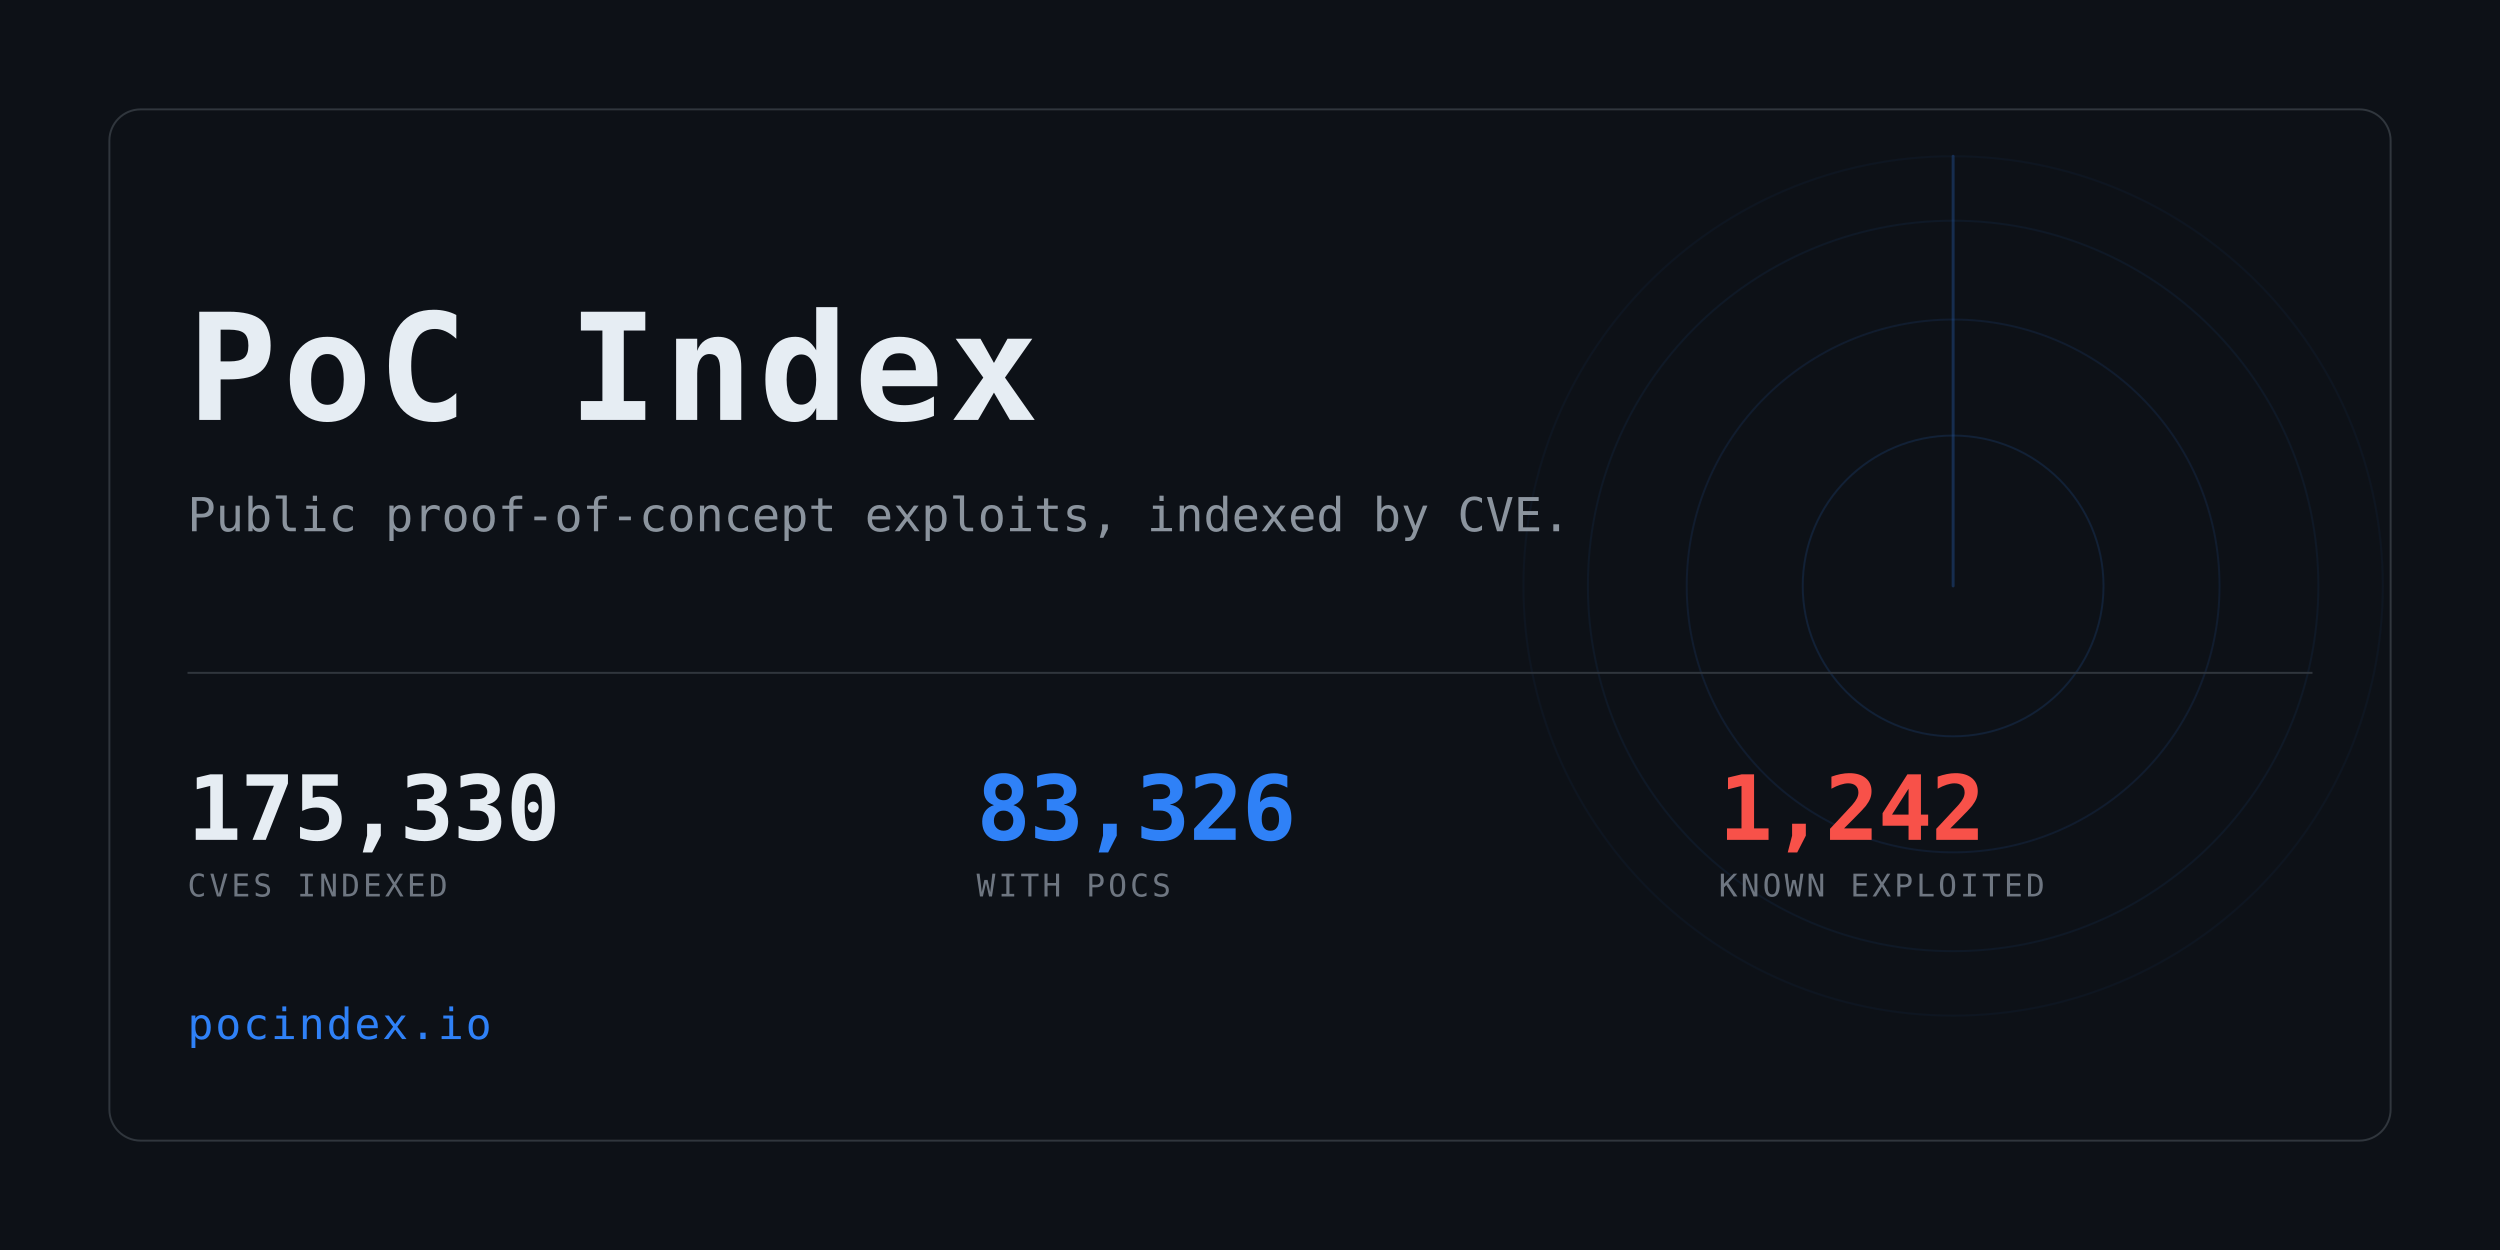
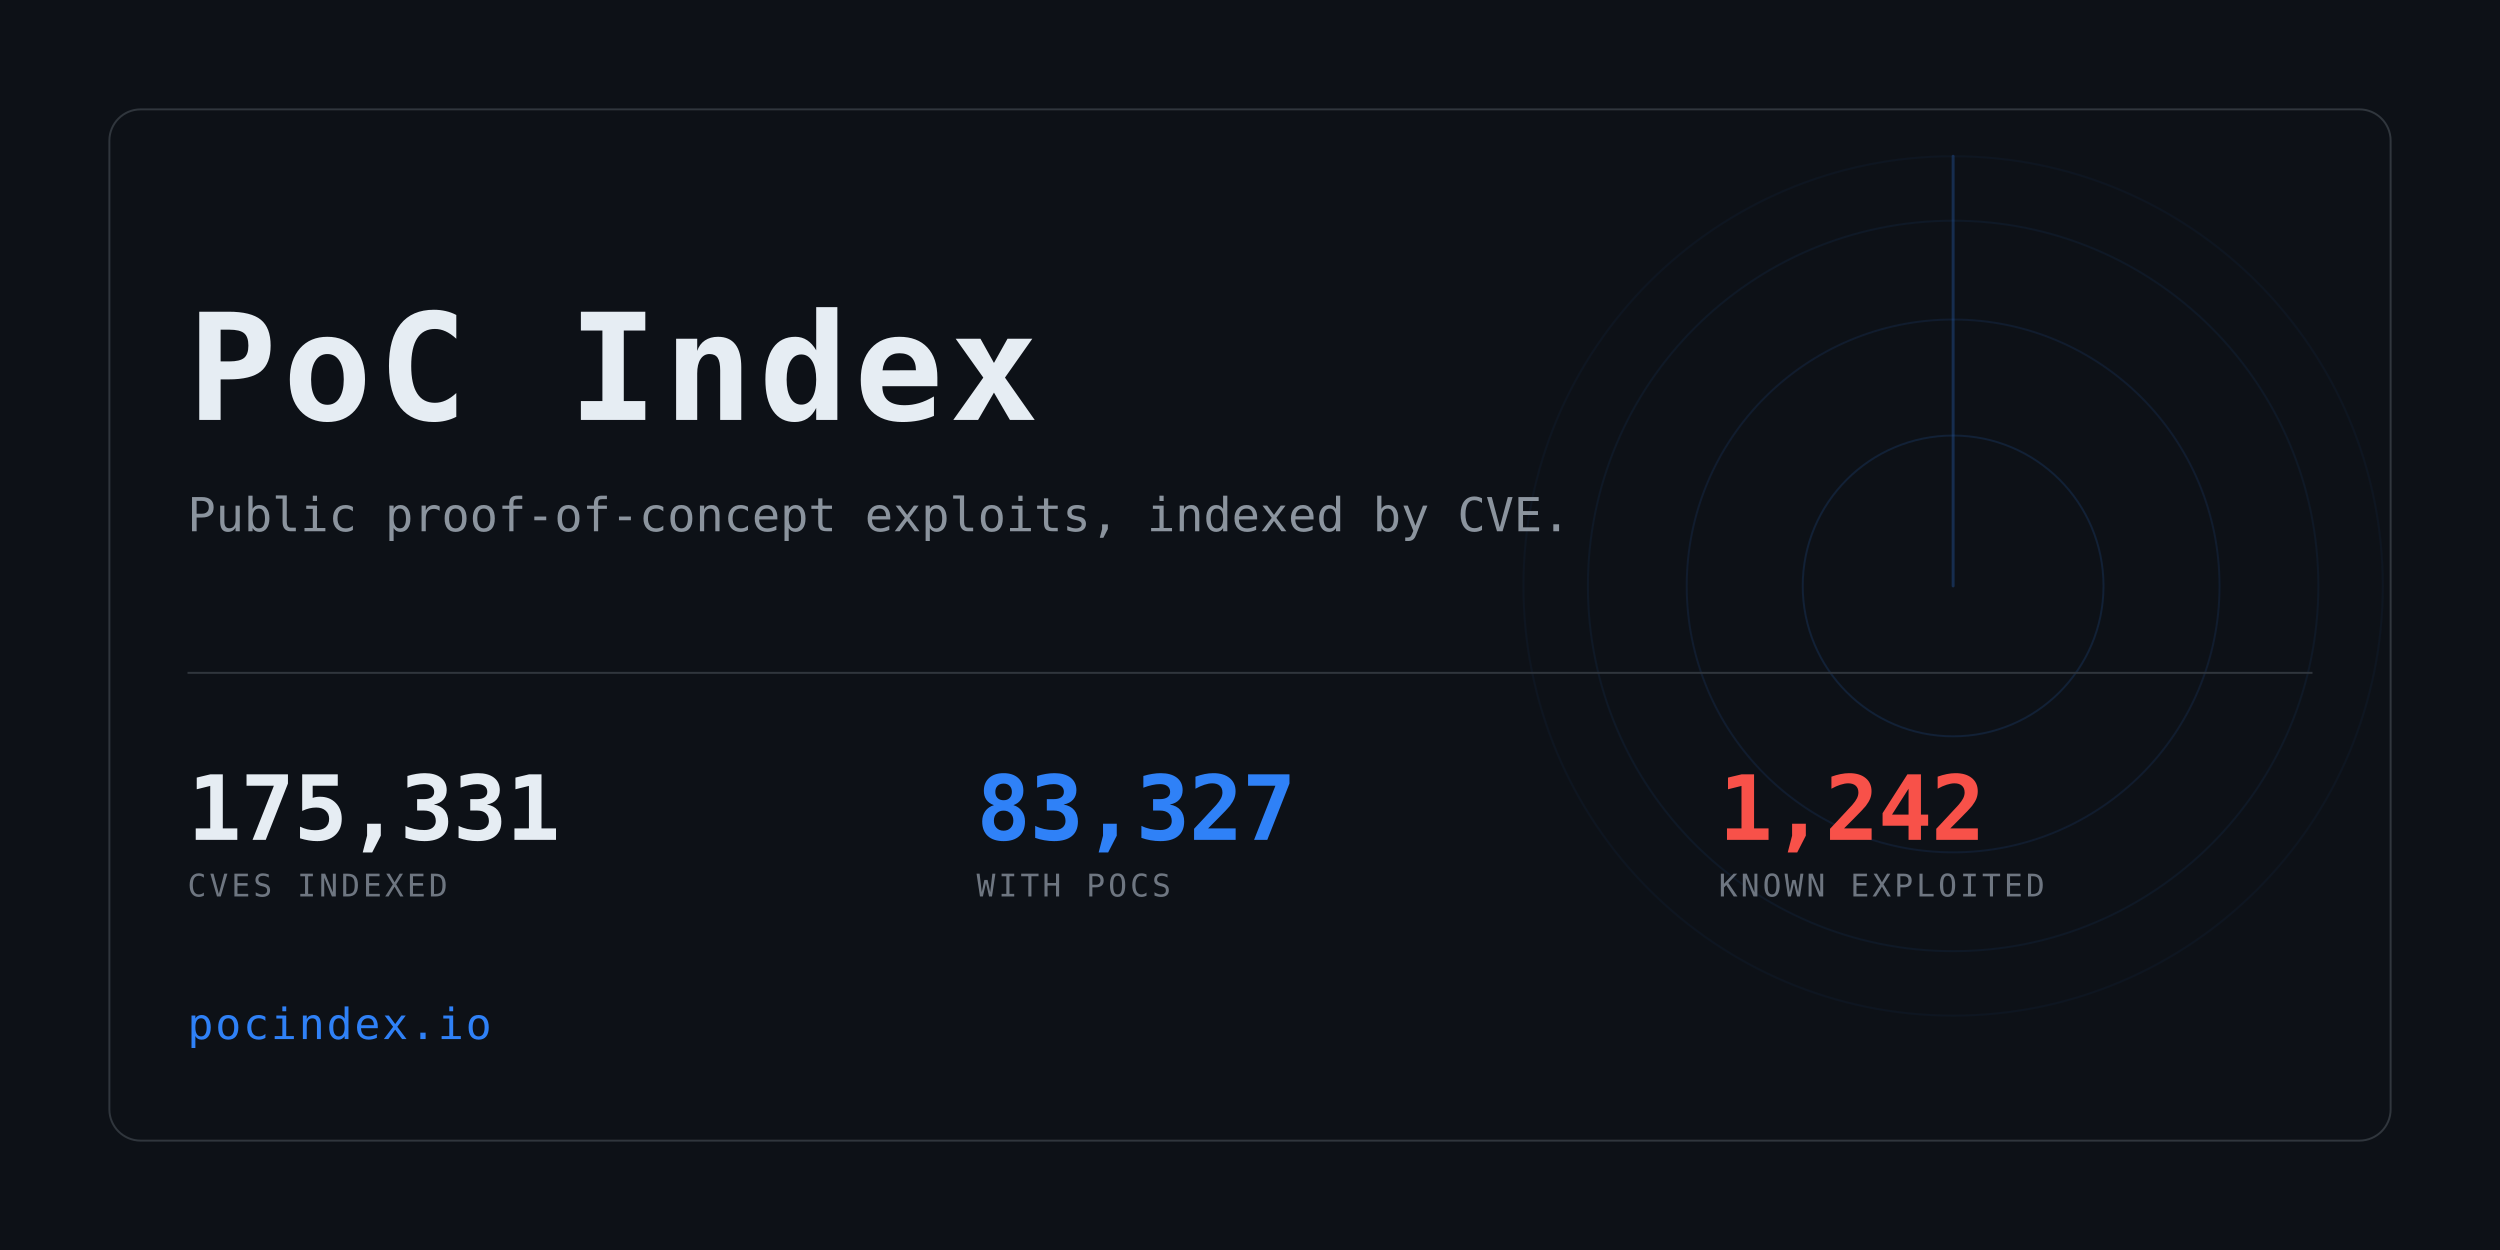
<svg xmlns="http://www.w3.org/2000/svg" width="1280" height="640" viewBox="0 0 1280 640" role="img" aria-label="PoC Index">
  <clipPath id="card">
    <rect x="56" y="56" width="1168" height="528" rx="16" />
  </clipPath>
  <rect width="1280" height="640" fill="#0d1117" />
  <g clip-path="url(#card)" opacity="0.6">
    <g>
      <circle cx="1000" cy="300" r="77.0" fill="none" stroke="#2f81f7" stroke-width="1" opacity="0.234" />
      <circle cx="1000" cy="300" r="136.4" fill="none" stroke="#2f81f7" stroke-width="1" opacity="0.169" />
      <circle cx="1000" cy="300" r="187.0" fill="none" stroke="#2f81f7" stroke-width="1" opacity="0.117" />
      <circle cx="1000" cy="300" r="220.0" fill="none" stroke="#2f81f7" stroke-width="1" opacity="0.078" />
      <line x1="1000" y1="300" x2="1000" y2="80.0" stroke="#2f81f7" stroke-width="1.5" stroke-linecap="round" opacity="0.416">
        <animateTransform attributeName="transform" type="rotate" from="0 1000 300" to="360 1000 300" dur="8s" repeatCount="indefinite" />
      </line>
    </g>
  </g>
  <rect x="56" y="56" width="1168" height="528" rx="16" fill="none" stroke="#30363d" />
  <text x="96" y="215" font-family="ui-monospace,SFMono-Regular,Menlo,Consolas,monospace" font-size="76" font-weight="700" fill="#e6edf3" letter-spacing="3">PoC Index</text>
  <text x="96" y="272" font-family="ui-monospace,SFMono-Regular,Menlo,Consolas,monospace" font-size="24" fill="#8b949e">
    Public proof-of-concept exploits, indexed by CVE.</text>
  <rect x="96" y="344" width="1088" height="1" fill="#30363d" />
-   <text x="96" y="430" font-family="ui-monospace,SFMono-Regular,Menlo,Consolas,monospace" font-size="46" font-weight="700" fill="#e6edf3" letter-spacing="-0.5">175,330</text>
+   <text x="96" y="430" font-family="ui-monospace,SFMono-Regular,Menlo,Consolas,monospace" font-size="46" font-weight="700" fill="#e6edf3" letter-spacing="-0.5">175,331</text>
  <text x="96" y="459" font-family="ui-monospace,SFMono-Regular,Menlo,Consolas,monospace" font-size="16" fill="#6e7681" letter-spacing="1.6">CVES INDEXED</text>
-   <text x="500" y="430" font-family="ui-monospace,SFMono-Regular,Menlo,Consolas,monospace" font-size="46" font-weight="700" fill="#2f81f7" letter-spacing="-0.5">83,326</text>
+   <text x="500" y="430" font-family="ui-monospace,SFMono-Regular,Menlo,Consolas,monospace" font-size="46" font-weight="700" fill="#2f81f7" letter-spacing="-0.5">83,327</text>
  <text x="500" y="459" font-family="ui-monospace,SFMono-Regular,Menlo,Consolas,monospace" font-size="16" fill="#6e7681" letter-spacing="1.6">WITH POCS</text>
  <text x="880" y="430" font-family="ui-monospace,SFMono-Regular,Menlo,Consolas,monospace" font-size="46" font-weight="700" fill="#f85149" letter-spacing="-0.5">1,242</text>
  <text x="880" y="459" font-family="ui-monospace,SFMono-Regular,Menlo,Consolas,monospace" font-size="16" fill="#6e7681" letter-spacing="1.6">KNOWN EXPLOITED</text>
  <text x="96" y="532" font-family="ui-monospace,SFMono-Regular,Menlo,Consolas,monospace" font-size="22" fill="#2f81f7" letter-spacing="1">pocindex.io</text>
</svg>
